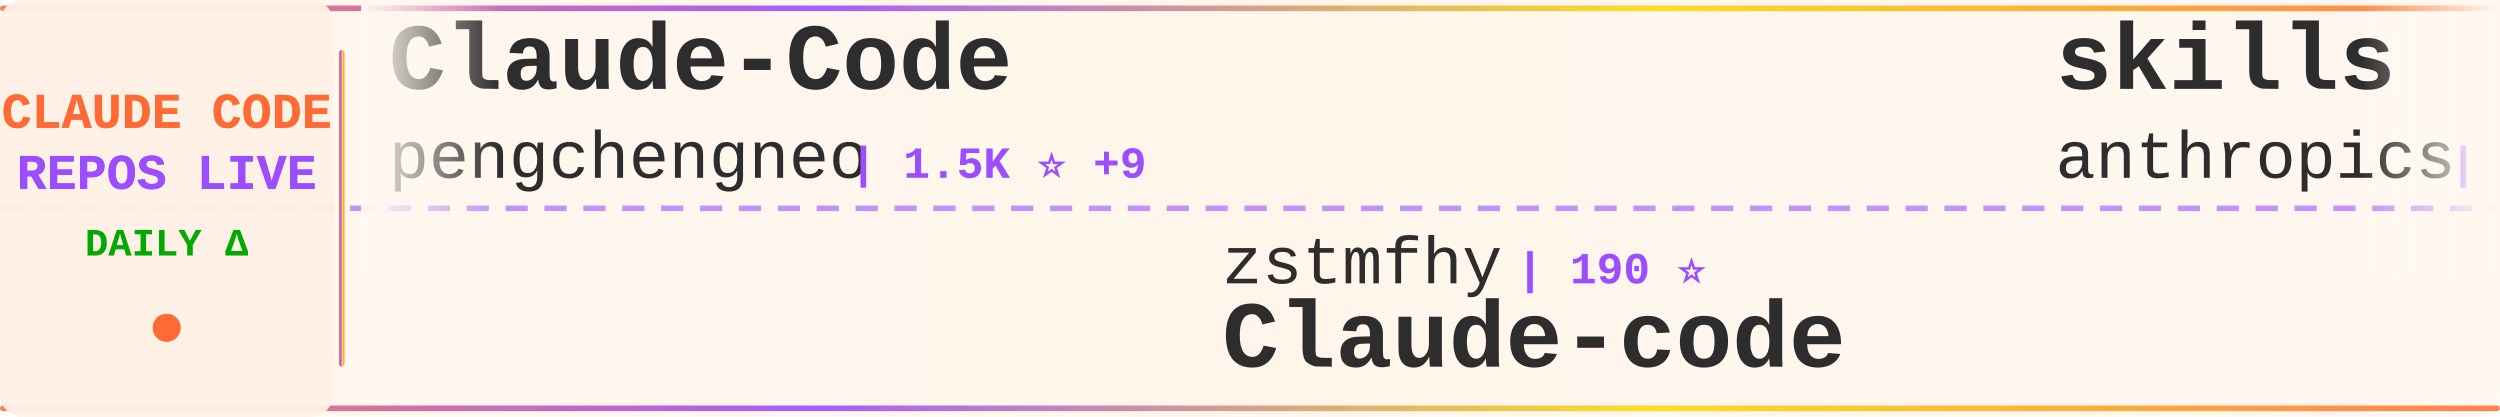
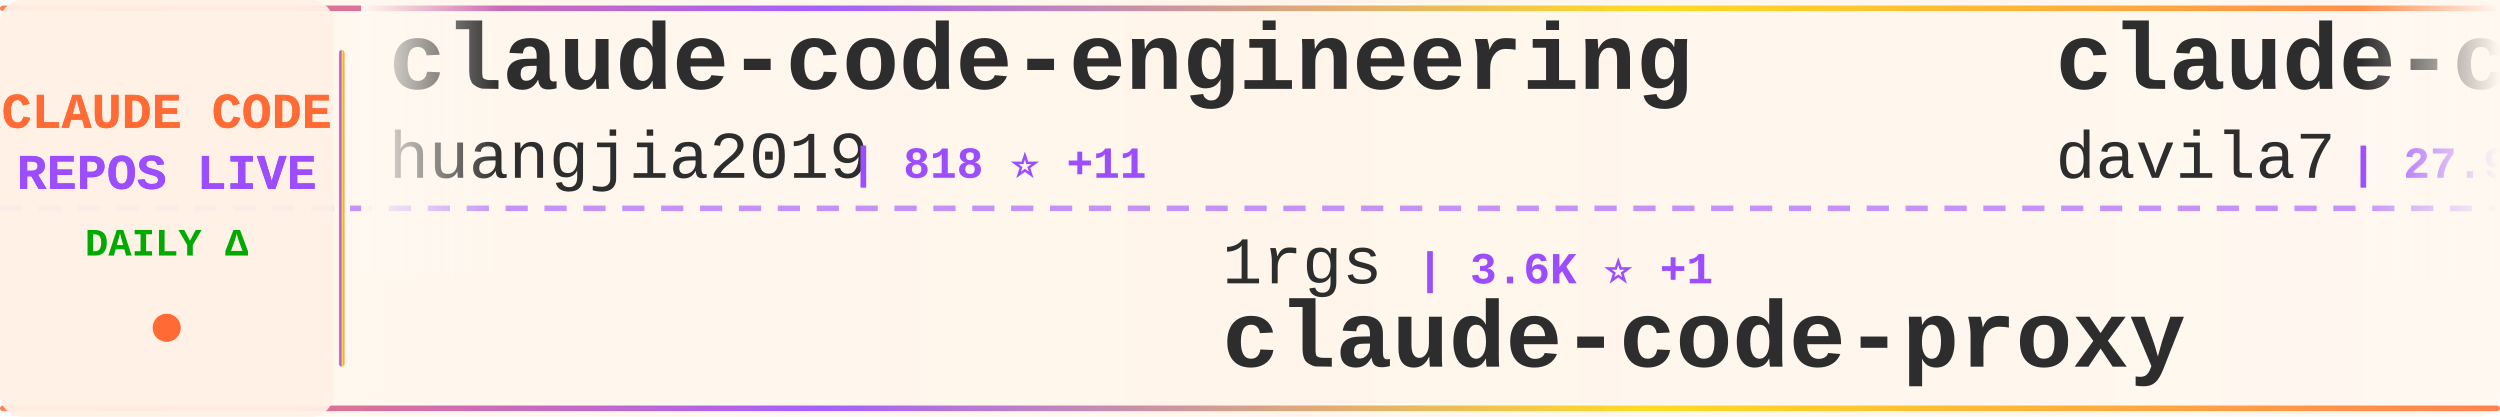
<svg xmlns="http://www.w3.org/2000/svg" width="900" height="150">
  <defs>
    <linearGradient id="tickerBg" x1="0%" y1="0%" x2="100%" y2="0%">
      <stop offset="0%" style="stop-color:#fff8f0;stop-opacity:0.98" />
      <stop offset="50%" style="stop-color:#fff5eb;stop-opacity:1" />
      <stop offset="100%" style="stop-color:#fff8f0;stop-opacity:0.98" />
    </linearGradient>
    <linearGradient id="borderGrad" x1="0%" y1="0%" x2="100%" y2="0%">
      <stop offset="0%" style="stop-color:#FF6B35;stop-opacity:0.85">
        <animate attributeName="stop-opacity" values="0.85;1;0.85" dur="2s" repeatCount="indefinite" />
      </stop>
      <stop offset="33%" style="stop-color:#9C4EFF;stop-opacity:0.9">
        <animate attributeName="stop-opacity" values="0.9;1;0.9" dur="2.2s" repeatCount="indefinite" />
      </stop>
      <stop offset="66%" style="stop-color:#FFD700;stop-opacity:0.85">
        <animate attributeName="stop-opacity" values="0.85;1;0.85" dur="1.8s" repeatCount="indefinite" />
      </stop>
      <stop offset="100%" style="stop-color:#FF6B35;stop-opacity:0.85">
        <animate attributeName="stop-opacity" values="0.85;1;0.85" dur="2s" repeatCount="indefinite" />
      </stop>
    </linearGradient>
    <filter id="textGlow">
      <feGaussianBlur stdDeviation="0.15" result="coloredBlur" />
      <feMerge>
        <feMergeNode in="coloredBlur" />
        <feMergeNode in="SourceGraphic" />
      </feMerge>
    </filter>
    <filter id="metricGlow">
      <feGaussianBlur stdDeviation="0.2" result="coloredBlur" />
      <feMerge>
        <feMergeNode in="coloredBlur" />
        <feMergeNode in="SourceGraphic" />
      </feMerge>
    </filter>
    <linearGradient id="leftFade" x1="0%" y1="0%" x2="100%" y2="0%">
      <stop offset="0%" style="stop-color:#fff8f0;stop-opacity:1" />
      <stop offset="100%" style="stop-color:#fff8f0;stop-opacity:0" />
    </linearGradient>
    <linearGradient id="rightFade" x1="0%" y1="0%" x2="100%" y2="0%">
      <stop offset="0%" style="stop-color:#fff8f0;stop-opacity:0" />
      <stop offset="100%" style="stop-color:#fff8f0;stop-opacity:1" />
    </linearGradient>
  </defs>
  <rect width="900" height="150" fill="url(#tickerBg)" rx="8" />
  <rect x="0" y="2" width="900" height="2" fill="url(#borderGrad)" rx="1" />
  <rect x="0" y="146" width="900" height="2" fill="url(#borderGrad)" rx="1" />
  <line x1="0" y1="75" x2="900" y2="75" stroke="#9C4EFF" stroke-width="2" stroke-dasharray="8 6" opacity="0.6" />
  <rect x="0" y="0" width="120" height="150" fill="#fff0e6" opacity="0.95" rx="8" />
  <text x="60" y="46" font-family="'Courier New', monospace" font-size="18" font-weight="bold" fill="#FF6B35" text-anchor="middle" filter="url(#textGlow)">
    CLAUDE CODE
  </text>
  <text x="60" y="68" font-family="'Courier New', monospace" font-size="18" font-weight="bold" fill="#9C4EFF" text-anchor="middle" filter="url(#textGlow)">
    REPOS LIVE
  </text>
  <text x="60" y="92" font-family="'Courier New', monospace" font-size="14" font-weight="bold" fill="#00aa00" text-anchor="middle">
    DAILY Δ
  </text>
  <circle cx="60" cy="118" r="5" fill="#FF6B35" filter="url(#metricGlow)">
    <animate attributeName="r" values="4;6;4" dur="1.5s" repeatCount="indefinite" />
    <animate attributeName="opacity" values="0.6;1;0.6" dur="1.5s" repeatCount="indefinite" />
  </circle>
  <rect x="122" y="18" width="2" height="114" fill="url(#borderGrad)" rx="1" />
  <clipPath id="tickerClip">
    <rect x="130" y="0" width="770" height="150" />
  </clipPath>
  <g clip-path="url(#tickerClip)">
    <g id="tickerItems">
      <animateTransform attributeName="transform" attributeType="XML" type="translate" from="0 0" to="-3000 0" dur="54s" repeatCount="indefinite" />
      <g transform="translate(0, 0)">
-         <text x="140" y="32" font-family="'Courier New', monospace" font-size="34" font-weight="bold" fill="#2d2d2d">Claude-Code</text>
-         <text x="140" y="64" font-family="'Courier New', monospace" font-size="24" font-weight="normal" fill="#2d2d2d" opacity="1.0">pengchengneo</text>
-         <text x="306" y="64" font-family="'Courier New', monospace" font-size="16" font-weight="bold" fill="#9C4EFF"> | 1.5K ⭐ +9</text>
+         <text x="140" y="32" font-family="'Courier New', monospace" font-size="34" font-weight="bold" fill="#2d2d2d">claude-code-engineering</text>
+         <text x="140" y="64" font-family="'Courier New', monospace" font-size="24" font-weight="normal" fill="#2d2d2d" opacity="1.0">huangjia2019</text>
+         <text x="306" y="64" font-family="'Courier New', monospace" font-size="16" font-weight="bold" fill="#9C4EFF"> | 818 ⭐ +11</text>
      </g>
      <g transform="translate(300, 0)">
-         <text x="140" y="102" font-family="'Courier New', monospace" font-size="24" font-weight="normal" fill="#2d2d2d" opacity="1.0">zstmfhy</text>
-         <text x="246" y="102" font-family="'Courier New', monospace" font-size="16" font-weight="bold" fill="#9C4EFF"> | 190 ⭐</text>
-         <text x="140" y="132" font-family="'Courier New', monospace" font-size="34" font-weight="bold" fill="#2d2d2d">Claude-code</text>
+         <text x="140" y="102" font-family="'Courier New', monospace" font-size="24" font-weight="normal" fill="#2d2d2d" opacity="1.0">1rgs</text>
+         <text x="210" y="102" font-family="'Courier New', monospace" font-size="16" font-weight="bold" fill="#9C4EFF"> | 3.6K ⭐ +1</text>
+         <text x="140" y="132" font-family="'Courier New', monospace" font-size="34" font-weight="bold" fill="#2d2d2d">claude-code-proxy</text>
      </g>
      <g transform="translate(600, 0)">
-         <text x="140" y="32" font-family="'Courier New', monospace" font-size="34" font-weight="bold" fill="#2d2d2d">skills</text>
-         <text x="140" y="64" font-family="'Courier New', monospace" font-size="24" font-weight="normal" fill="#2d2d2d" opacity="1.0">anthropics</text>
-         <text x="282" y="64" font-family="'Courier New', monospace" font-size="16" font-weight="bold" fill="#9C4EFF"> | 149.0K ⭐ +457</text>
+         <text x="140" y="32" font-family="'Courier New', monospace" font-size="34" font-weight="bold" fill="#2d2d2d">claude-code-templates</text>
+         <text x="140" y="64" font-family="'Courier New', monospace" font-size="24" font-weight="normal" fill="#2d2d2d" opacity="1.0">davila7</text>
+         <text x="246" y="64" font-family="'Courier New', monospace" font-size="16" font-weight="bold" fill="#9C4EFF"> | 27.9K ⭐ +26</text>
      </g>
      <g transform="translate(900, 0)">
-         <text x="140" y="102" font-family="'Courier New', monospace" font-size="24" font-weight="normal" fill="#2d2d2d" opacity="1.0">shareAI-lab</text>
-         <text x="294" y="102" font-family="'Courier New', monospace" font-size="16" font-weight="bold" fill="#9C4EFF"> | 65.9K ⭐ +232</text>
-         <text x="140" y="132" font-family="'Courier New', monospace" font-size="34" font-weight="bold" fill="#2d2d2d">learn-claude-code</text>
+         <text x="140" y="102" font-family="'Courier New', monospace" font-size="24" font-weight="normal" fill="#2d2d2d" opacity="1.0">disler</text>
+         <text x="234" y="102" font-family="'Courier New', monospace" font-size="16" font-weight="bold" fill="#9C4EFF"> | 1.4K ⭐ +4</text>
+         <text x="140" y="132" font-family="'Courier New', monospace" font-size="34" font-weight="bold" fill="#2d2d2d">pi-vs-claude-code</text>
      </g>
      <g transform="translate(1200, 0)">
-         <text x="140" y="32" font-family="'Courier New', monospace" font-size="34" font-weight="bold" fill="#2d2d2d">claude-code-pm-course</text>
-         <text x="140" y="64" font-family="'Courier New', monospace" font-size="24" font-weight="normal" fill="#2d2d2d" opacity="1.0">carlvellotti</text>
-         <text x="306" y="64" font-family="'Courier New', monospace" font-size="16" font-weight="bold" fill="#9C4EFF"> | 2.1K ⭐ +2</text>
+         <text x="140" y="32" font-family="'Courier New', monospace" font-size="34" font-weight="bold" fill="#2d2d2d">claude-code-infrastructu...</text>
+         <text x="140" y="64" font-family="'Courier New', monospace" font-size="24" font-weight="normal" fill="#2d2d2d" opacity="1.0">diet103</text>
+         <text x="246" y="64" font-family="'Courier New', monospace" font-size="16" font-weight="bold" fill="#9C4EFF"> | 9.7K ⭐ +2</text>
      </g>
      <g transform="translate(1500, 0)">
-         <text x="140" y="102" font-family="'Courier New', monospace" font-size="24" font-weight="normal" fill="#2d2d2d" opacity="1.0">huangserva</text>
-         <text x="282" y="102" font-family="'Courier New', monospace" font-size="16" font-weight="bold" fill="#9C4EFF"> | 602 ⭐</text>
-         <text x="140" y="132" font-family="'Courier New', monospace" font-size="34" font-weight="bold" fill="#2d2d2d">claude-code-cli</text>
+         <text x="140" y="102" font-family="'Courier New', monospace" font-size="24" font-weight="normal" fill="#2d2d2d" opacity="1.0">router-for-me</text>
+         <text x="318" y="102" font-family="'Courier New', monospace" font-size="16" font-weight="bold" fill="#9C4EFF"> | 37.1K ⭐ +148</text>
+         <text x="140" y="132" font-family="'Courier New', monospace" font-size="34" font-weight="bold" fill="#2d2d2d">CLIProxyAPI</text>
      </g>
      <g transform="translate(1800, 0)">
-         <text x="140" y="32" font-family="'Courier New', monospace" font-size="34" font-weight="bold" fill="#2d2d2d">andrej-karpathy-skills</text>
-         <text x="140" y="64" font-family="'Courier New', monospace" font-size="24" font-weight="normal" fill="#2d2d2d" opacity="1.0">multica-ai</text>
-         <text x="282" y="64" font-family="'Courier New', monospace" font-size="16" font-weight="bold" fill="#9C4EFF"> | 172.8K ⭐ +771</text>
+         <text x="140" y="32" font-family="'Courier New', monospace" font-size="34" font-weight="bold" fill="#2d2d2d">claude-code-source-code</text>
+         <text x="140" y="64" font-family="'Courier New', monospace" font-size="24" font-weight="normal" fill="#2d2d2d" opacity="1.0">777genius</text>
+         <text x="270" y="64" font-family="'Courier New', monospace" font-size="16" font-weight="bold" fill="#9C4EFF"> | 914 ⭐</text>
      </g>
      <g transform="translate(2100, 0)">
-         <text x="140" y="102" font-family="'Courier New', monospace" font-size="24" font-weight="normal" fill="#2d2d2d" opacity="1.0">darcyegb</text>
-         <text x="258" y="102" font-family="'Courier New', monospace" font-size="16" font-weight="bold" fill="#9C4EFF"> | 716 ⭐</text>
-         <text x="140" y="132" font-family="'Courier New', monospace" font-size="34" font-weight="bold" fill="#2d2d2d">ClaudeCodeAgents</text>
+         <text x="140" y="102" font-family="'Courier New', monospace" font-size="24" font-weight="normal" fill="#2d2d2d" opacity="1.0">OneRedOak</text>
+         <text x="270" y="102" font-family="'Courier New', monospace" font-size="16" font-weight="bold" fill="#9C4EFF"> | 3.8K ⭐ +3</text>
+         <text x="140" y="132" font-family="'Courier New', monospace" font-size="34" font-weight="bold" fill="#2d2d2d">claude-code-workflows</text>
      </g>
      <g transform="translate(2400, 0)">
-         <text x="140" y="32" font-family="'Courier New', monospace" font-size="34" font-weight="bold" fill="#2d2d2d">claude-code-telegram</text>
-         <text x="140" y="64" font-family="'Courier New', monospace" font-size="24" font-weight="normal" fill="#2d2d2d" opacity="1.0">RichardAtCT</text>
-         <text x="294" y="64" font-family="'Courier New', monospace" font-size="16" font-weight="bold" fill="#9C4EFF"> | 2.7K ⭐ +2</text>
+         <text x="140" y="32" font-family="'Courier New', monospace" font-size="34" font-weight="bold" fill="#2d2d2d">claude-code-sourcemap</text>
+         <text x="140" y="64" font-family="'Courier New', monospace" font-size="24" font-weight="normal" fill="#2d2d2d" opacity="1.0">Hyper66666</text>
+         <text x="282" y="64" font-family="'Courier New', monospace" font-size="16" font-weight="bold" fill="#9C4EFF"> | 215 ⭐</text>
      </g>
      <g transform="translate(2700, 0)">
-         <text x="140" y="102" font-family="'Courier New', monospace" font-size="24" font-weight="normal" fill="#2d2d2d" opacity="1.0">affaan-m</text>
-         <text x="258" y="102" font-family="'Courier New', monospace" font-size="16" font-weight="bold" fill="#9C4EFF"> | 212.7K ⭐ +905</text>
-         <text x="140" y="132" font-family="'Courier New', monospace" font-size="34" font-weight="bold" fill="#2d2d2d">ECC</text>
+         <text x="140" y="102" font-family="'Courier New', monospace" font-size="24" font-weight="normal" fill="#2d2d2d" opacity="1.0">KPR111</text>
+         <text x="234" y="102" font-family="'Courier New', monospace" font-size="16" font-weight="bold" fill="#9C4EFF"> | 18 ⭐</text>
+         <text x="140" y="132" font-family="'Courier New', monospace" font-size="34" font-weight="bold" fill="#2d2d2d">Claude-Code</text>
      </g>
      <g transform="translate(3000, 0)">
-         <text x="140" y="32" font-family="'Courier New', monospace" font-size="34" font-weight="bold" fill="#2d2d2d">Claude-Code</text>
-         <text x="140" y="64" font-family="'Courier New', monospace" font-size="24" font-weight="normal" fill="#2d2d2d" opacity="1.0">pengchengneo</text>
-         <text x="306" y="64" font-family="'Courier New', monospace" font-size="16" font-weight="bold" fill="#9C4EFF"> | 1.5K ⭐ +9</text>
+         <text x="140" y="32" font-family="'Courier New', monospace" font-size="34" font-weight="bold" fill="#2d2d2d">claude-code-engineering</text>
+         <text x="140" y="64" font-family="'Courier New', monospace" font-size="24" font-weight="normal" fill="#2d2d2d" opacity="1.0">huangjia2019</text>
+         <text x="306" y="64" font-family="'Courier New', monospace" font-size="16" font-weight="bold" fill="#9C4EFF"> | 818 ⭐ +11</text>
      </g>
      <g transform="translate(3300, 0)">
-         <text x="140" y="102" font-family="'Courier New', monospace" font-size="24" font-weight="normal" fill="#2d2d2d" opacity="1.0">zstmfhy</text>
-         <text x="246" y="102" font-family="'Courier New', monospace" font-size="16" font-weight="bold" fill="#9C4EFF"> | 190 ⭐</text>
-         <text x="140" y="132" font-family="'Courier New', monospace" font-size="34" font-weight="bold" fill="#2d2d2d">Claude-code</text>
+         <text x="140" y="102" font-family="'Courier New', monospace" font-size="24" font-weight="normal" fill="#2d2d2d" opacity="1.0">1rgs</text>
+         <text x="210" y="102" font-family="'Courier New', monospace" font-size="16" font-weight="bold" fill="#9C4EFF"> | 3.6K ⭐ +1</text>
+         <text x="140" y="132" font-family="'Courier New', monospace" font-size="34" font-weight="bold" fill="#2d2d2d">claude-code-proxy</text>
      </g>
      <g transform="translate(3600, 0)">
-         <text x="140" y="32" font-family="'Courier New', monospace" font-size="34" font-weight="bold" fill="#2d2d2d">skills</text>
-         <text x="140" y="64" font-family="'Courier New', monospace" font-size="24" font-weight="normal" fill="#2d2d2d" opacity="1.0">anthropics</text>
-         <text x="282" y="64" font-family="'Courier New', monospace" font-size="16" font-weight="bold" fill="#9C4EFF"> | 149.0K ⭐ +457</text>
+         <text x="140" y="32" font-family="'Courier New', monospace" font-size="34" font-weight="bold" fill="#2d2d2d">claude-code-templates</text>
+         <text x="140" y="64" font-family="'Courier New', monospace" font-size="24" font-weight="normal" fill="#2d2d2d" opacity="1.0">davila7</text>
+         <text x="246" y="64" font-family="'Courier New', monospace" font-size="16" font-weight="bold" fill="#9C4EFF"> | 27.9K ⭐ +26</text>
      </g>
      <g transform="translate(3900, 0)">
-         <text x="140" y="102" font-family="'Courier New', monospace" font-size="24" font-weight="normal" fill="#2d2d2d" opacity="1.0">shareAI-lab</text>
-         <text x="294" y="102" font-family="'Courier New', monospace" font-size="16" font-weight="bold" fill="#9C4EFF"> | 65.9K ⭐ +232</text>
-         <text x="140" y="132" font-family="'Courier New', monospace" font-size="34" font-weight="bold" fill="#2d2d2d">learn-claude-code</text>
+         <text x="140" y="102" font-family="'Courier New', monospace" font-size="24" font-weight="normal" fill="#2d2d2d" opacity="1.0">disler</text>
+         <text x="234" y="102" font-family="'Courier New', monospace" font-size="16" font-weight="bold" fill="#9C4EFF"> | 1.4K ⭐ +4</text>
+         <text x="140" y="132" font-family="'Courier New', monospace" font-size="34" font-weight="bold" fill="#2d2d2d">pi-vs-claude-code</text>
      </g>
    </g>
  </g>
  <rect x="130" y="0" width="50" height="100" fill="url(#leftFade)" />
  <rect x="850" y="0" width="50" height="100" fill="url(#rightFade)" />
</svg>
